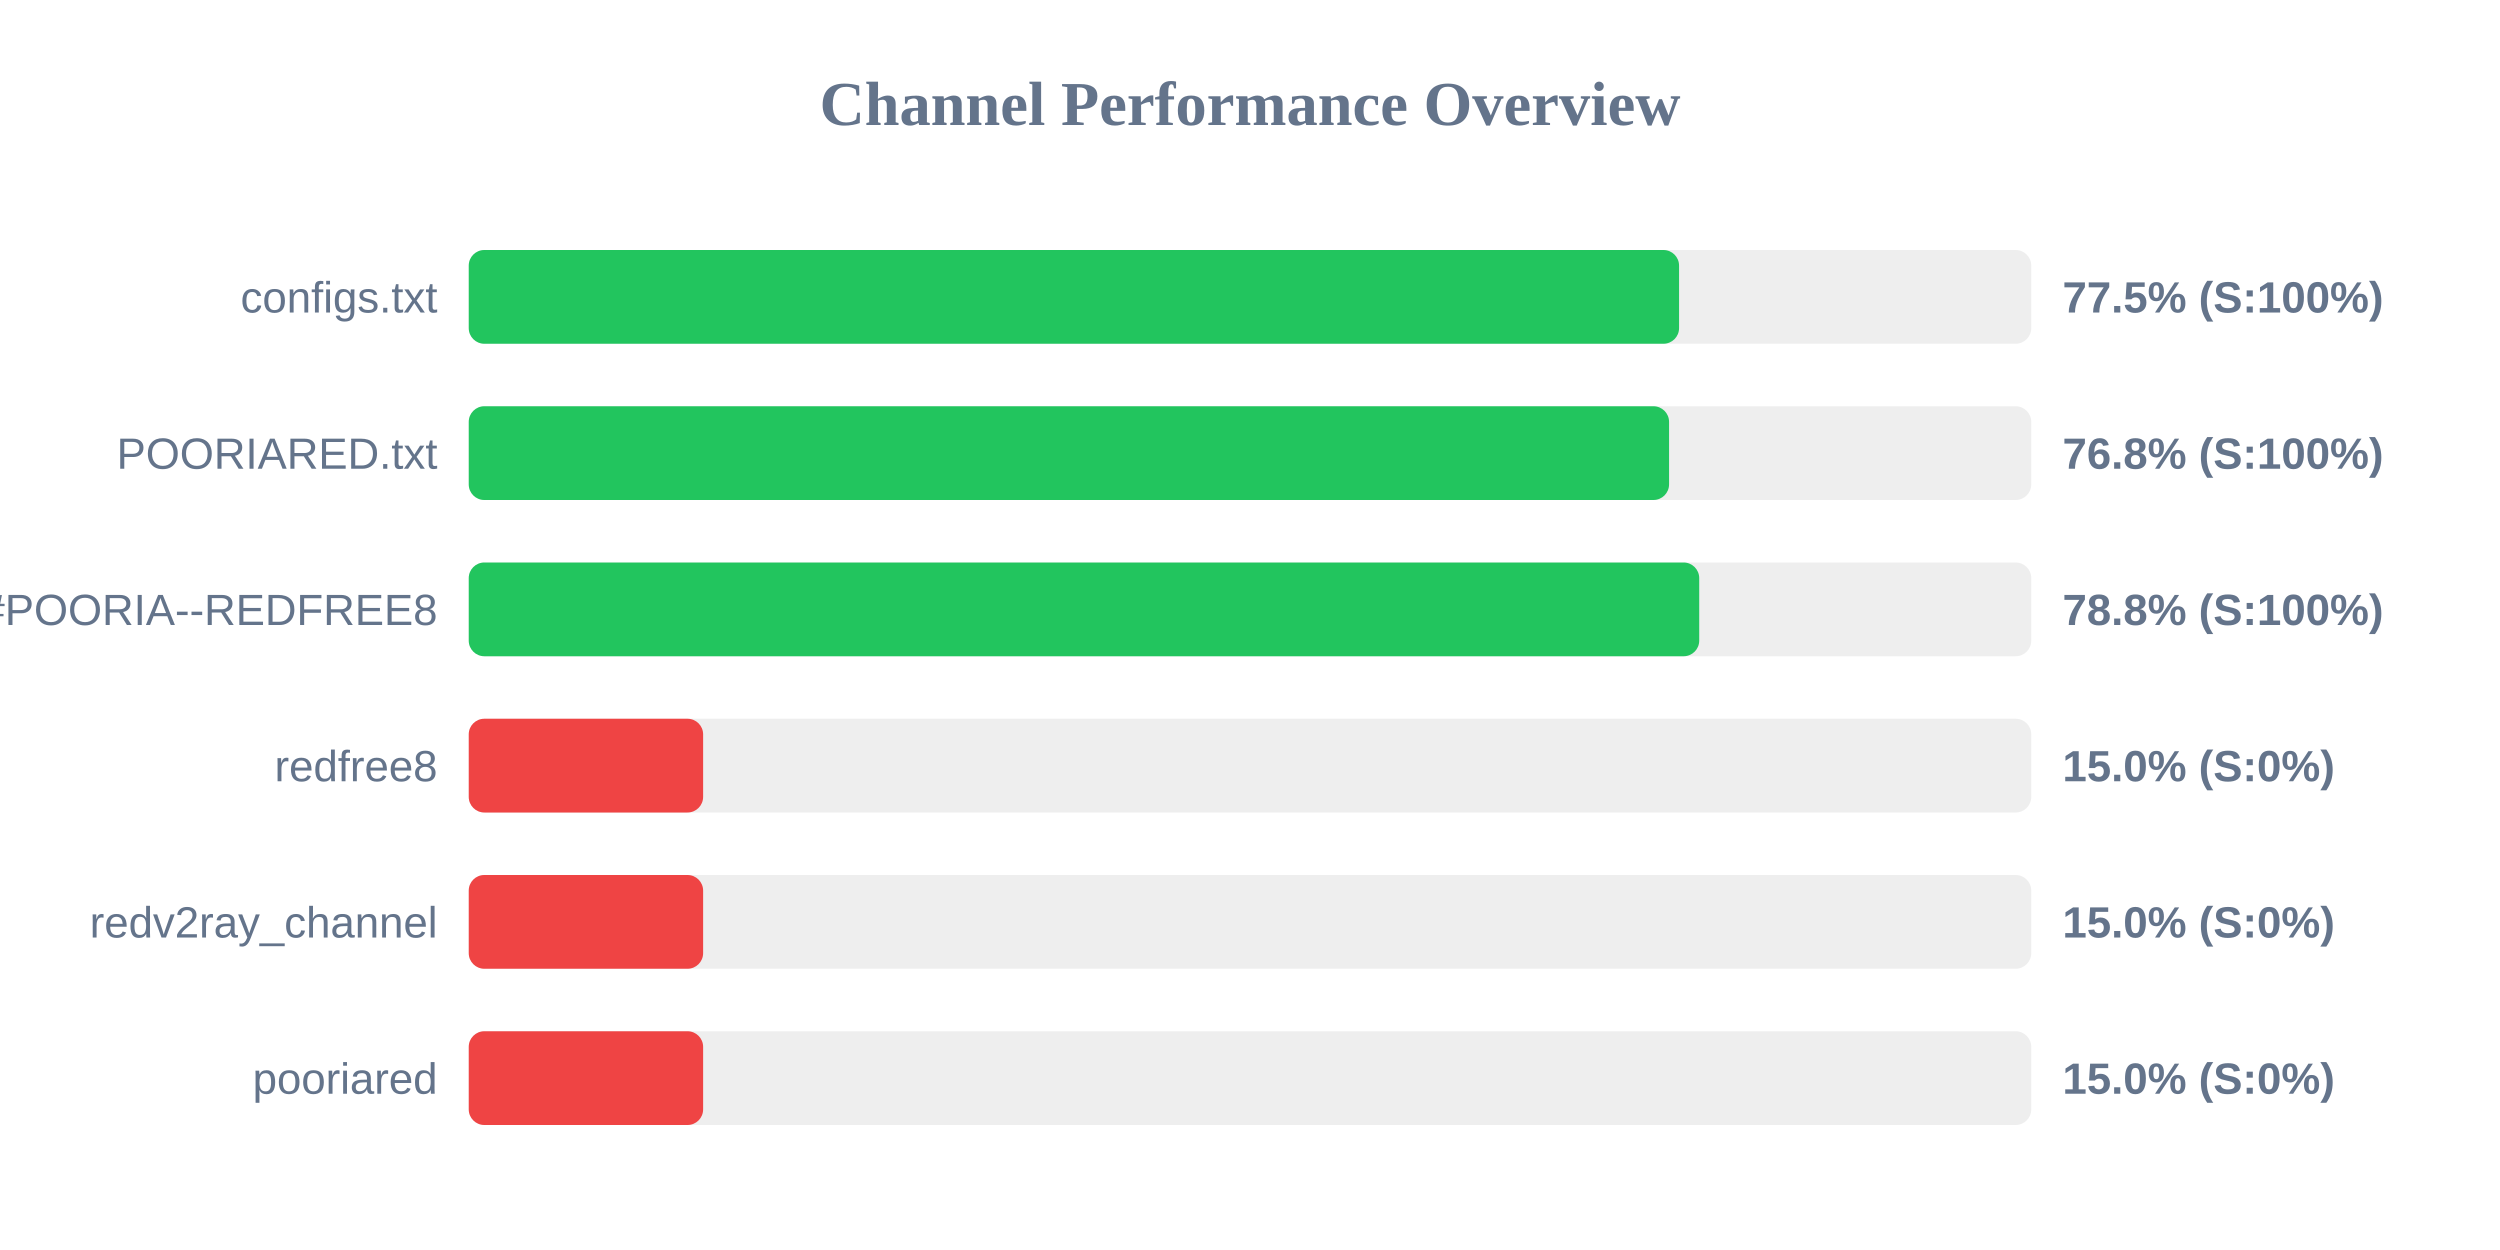
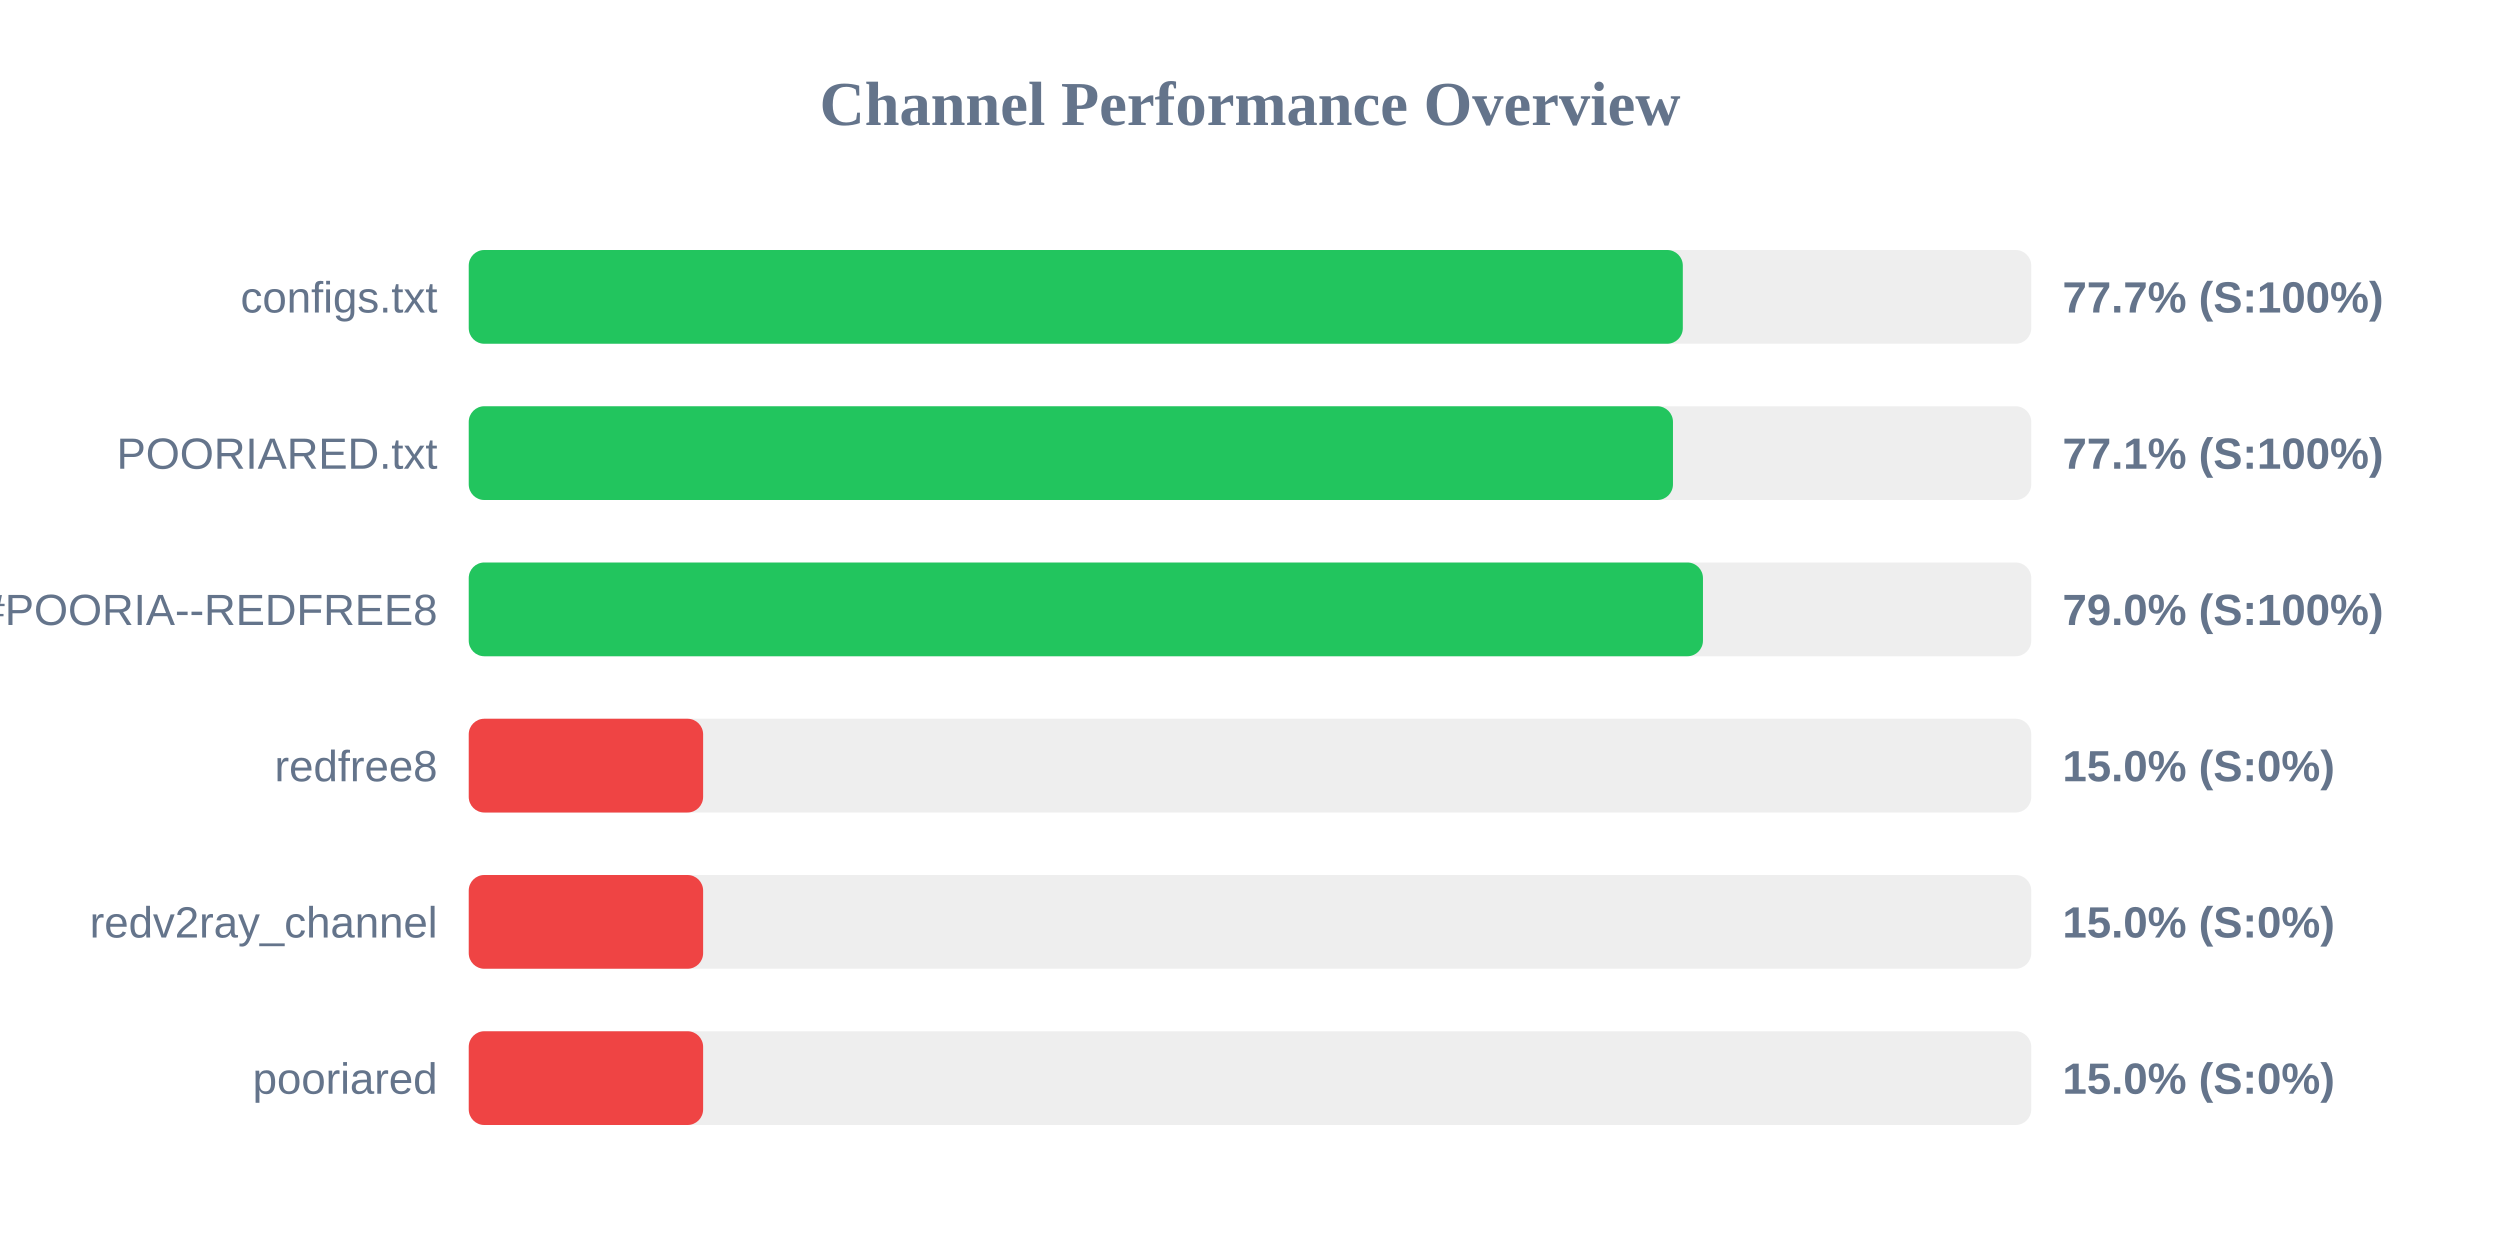
<svg xmlns="http://www.w3.org/2000/svg" width="800" height="400" version="1.1">
  <style>
        .row { font: 14px Arial; fill: #64748b; }
        .score { font: bold 14px Arial; fill: #64748b; }
    </style>
  <text x="400" y="40" text-anchor="middle" font-size="20px" font-weight="bold" fill="#64748b">Channel Performance Overview</text>
  <rect x="150" y="80" width="500" height="30" fill="#eee" rx="5" />
-   <rect x="150" y="80" width="387.3" height="30" fill="#22c55e" rx="5" />
+   <rect x="150" y="80" width="388.5" height="30" fill="#22c55e" rx="5" />
  <text x="140" y="100" text-anchor="end" class="row">configs.txt</text>
-   <text x="660" y="100" text-anchor="start" class="score">77.5% (S:100%)</text>
+   <text x="660" y="100" text-anchor="start" class="score">77.7% (S:100%)</text>
  <rect x="150" y="130" width="500" height="30" fill="#eee" rx="5" />
-   <rect x="150" y="130" width="384.1" height="30" fill="#22c55e" rx="5" />
+   <rect x="150" y="130" width="385.35" height="30" fill="#22c55e" rx="5" />
  <text x="140" y="150" text-anchor="end" class="row">POORIARED.txt</text>
-   <text x="660" y="150" text-anchor="start" class="score">76.8% (S:100%)</text>
+   <text x="660" y="150" text-anchor="start" class="score">77.1% (S:100%)</text>
  <rect x="150" y="180" width="500" height="30" fill="#eee" rx="5" />
-   <rect x="150" y="180" width="393.75" height="30" fill="#22c55e" rx="5" />
+   <rect x="150" y="180" width="394.95" height="30" fill="#22c55e" rx="5" />
  <text x="140" y="200" text-anchor="end" class="row">POORIA--REDFREE8.txt#POORIA--REDFREE8</text>
-   <text x="660" y="200" text-anchor="start" class="score">78.8% (S:100%)</text>
+   <text x="660" y="200" text-anchor="start" class="score">79.0% (S:100%)</text>
  <rect x="150" y="230" width="500" height="30" fill="#eee" rx="5" />
  <rect x="150" y="230" width="75.0" height="30" fill="#ef4444" rx="5" />
  <text x="140" y="250" text-anchor="end" class="row">redfree8</text>
  <text x="660" y="250" text-anchor="start" class="score">15.0% (S:0%)</text>
  <rect x="150" y="280" width="500" height="30" fill="#eee" rx="5" />
  <rect x="150" y="280" width="75.0" height="30" fill="#ef4444" rx="5" />
  <text x="140" y="300" text-anchor="end" class="row">redv2ray_channel</text>
  <text x="660" y="300" text-anchor="start" class="score">15.0% (S:0%)</text>
  <rect x="150" y="330" width="500" height="30" fill="#eee" rx="5" />
  <rect x="150" y="330" width="75.0" height="30" fill="#ef4444" rx="5" />
  <text x="140" y="350" text-anchor="end" class="row">pooriared</text>
  <text x="660" y="350" text-anchor="start" class="score">15.0% (S:0%)</text>
</svg>
